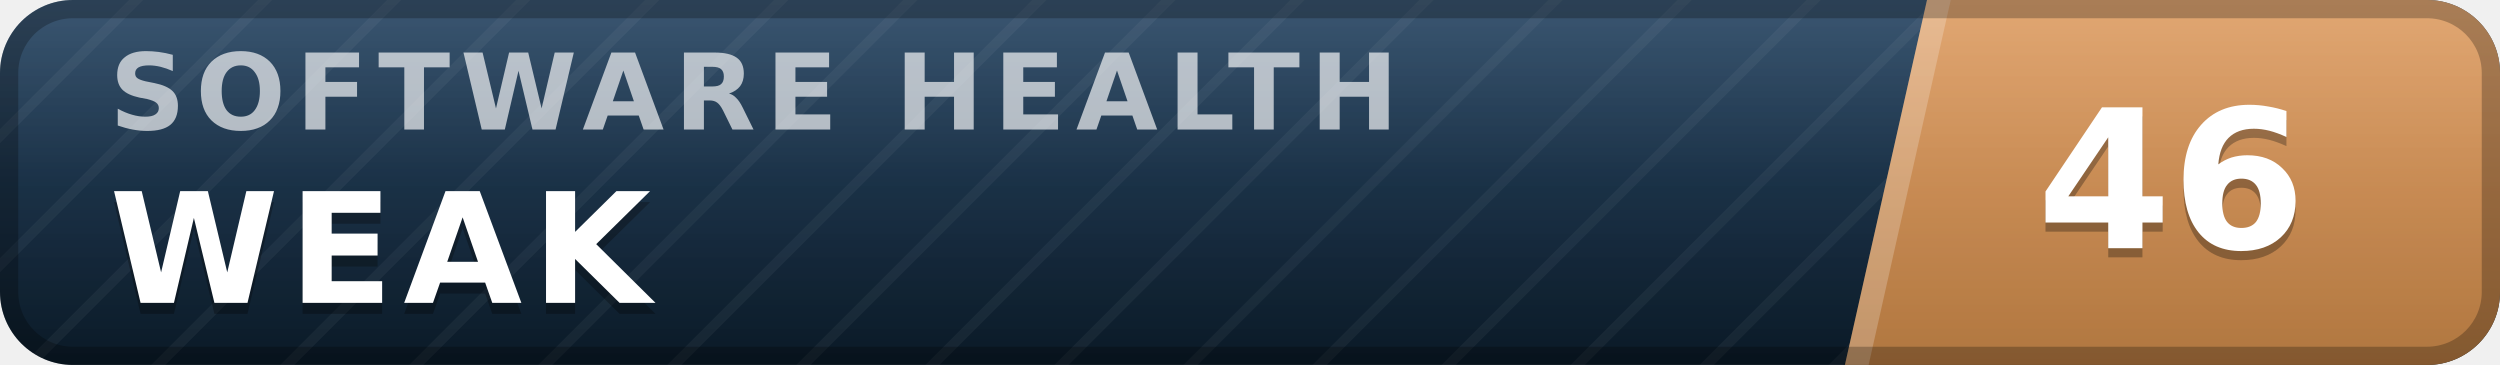
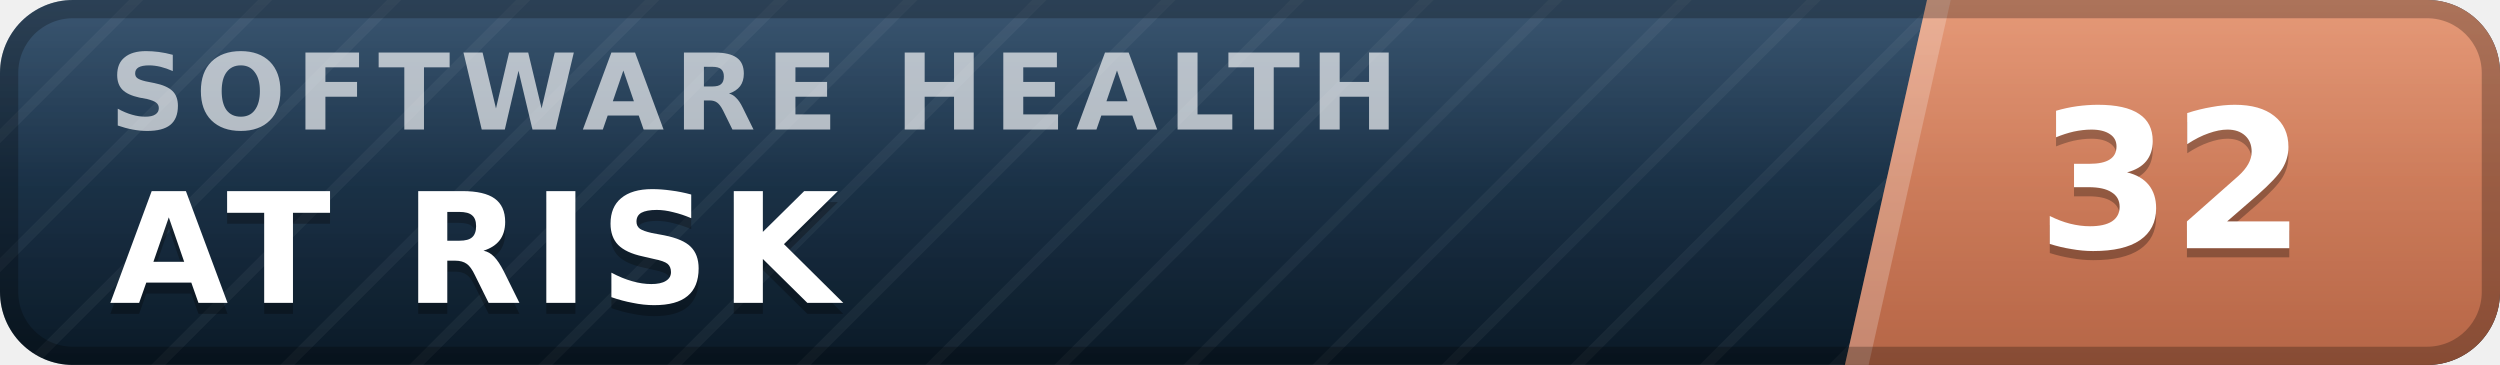
- <svg xmlns="http://www.w3.org/2000/svg" width="137" height="20" viewBox="0 0 137 20" role="img" aria-label="inspect.software software health index 46 of 100, weak" font-family="Verdana,DejaVu Sans,Geneva,sans-serif">
+ <svg xmlns="http://www.w3.org/2000/svg" width="137" height="20" viewBox="0 0 137 20" role="img" aria-label="inspect.software software health index 32 of 100, at risk" font-family="Verdana,DejaVu Sans,Geneva,sans-serif">
  <defs>
    <linearGradient id="plate" x1="0" y1="0" x2="0" y2="1">
      <stop offset="0" stop-color="#1d3d5c" />
      <stop offset="1" stop-color="#0a1926" />
    </linearGradient>
    <linearGradient id="endplate" x1="0" y1="0" x2="0" y2="1">
-       <stop offset="0" stop-color="#dd9a5e" />
-       <stop offset="1" stop-color="#b0763f" />
+       <stop offset="0" stop-color="#e18a64" />
+       <stop offset="1" stop-color="#b56546" />
    </linearGradient>
    <linearGradient id="gloss" x1="0" y1="0" x2="0" y2="1">
      <stop offset="0" stop-color="#fff" stop-opacity=".13" />
      <stop offset=".5" stop-color="#fff" stop-opacity=".03" />
      <stop offset="1" stop-color="#fff" stop-opacity="0" />
    </linearGradient>
    <pattern id="guilloche" width="5" height="5" patternUnits="userSpaceOnUse" patternTransform="rotate(45)">
      <line x1="0" y1="0" x2="0" y2="5" stroke="#fff" stroke-opacity=".045" stroke-width="1.1" />
    </pattern>
    <clipPath id="rounded">
      <rect width="137" height="20" rx="4" />
    </clipPath>
  </defs>
  <g clip-path="url(#rounded)">
    <rect width="137" height="20" fill="url(#plate)" />
    <rect width="137" height="20" fill="url(#guilloche)" />
    <polygon points="105.6,0 137,0 137,20 101.1,20" fill="url(#endplate)" />
    <polygon points="105.6,0 106.9,0 102.4,20 101.1,20" fill="#fff" fill-opacity=".22" />
    <text x="6.0" y="7.1" font-size="5.8" letter-spacing="0.55" fill="#fff" fill-opacity=".66" font-weight="bold" textLength="76.3" lengthAdjust="spacing">SOFTWARE HEALTH</text>
-     <text x="6.0" y="17.2" font-size="8.4" fill="#000" fill-opacity=".3" font-weight="bold" letter-spacing="0.55" textLength="30.3" lengthAdjust="spacing">WEAK</text>
-     <text x="6.0" y="16.6" font-size="8.4" fill="#fff" font-weight="bold" letter-spacing="0.55" textLength="30.3" lengthAdjust="spacing">WEAK</text>
-     <text x="119.0" y="14.1" font-size="10.6" fill="#000" fill-opacity=".3" font-weight="bold" text-anchor="middle">46</text>
-     <text x="119.0" y="13.6" font-size="10.6" fill="#fff" font-weight="bold" text-anchor="middle">46</text>
+     <text x="6.0" y="17.2" font-size="8.4" fill="#000" fill-opacity=".3" font-weight="bold" letter-spacing="0.55" textLength="43.3" lengthAdjust="spacing">AT RISK</text>
+     <text x="6.0" y="16.6" font-size="8.4" fill="#fff" font-weight="bold" letter-spacing="0.55" textLength="43.3" lengthAdjust="spacing">AT RISK</text>
+     <text x="119.0" y="14.1" font-size="10.6" fill="#000" fill-opacity=".3" font-weight="bold" text-anchor="middle">32</text>
+     <text x="119.0" y="13.6" font-size="10.6" fill="#fff" font-weight="bold" text-anchor="middle">32</text>
    <rect width="137" height="20" fill="url(#gloss)" />
  </g>
  <rect x=".5" y=".5" width="136" height="19" rx="3.5" fill="none" stroke="#000" stroke-opacity=".25" />
</svg>
